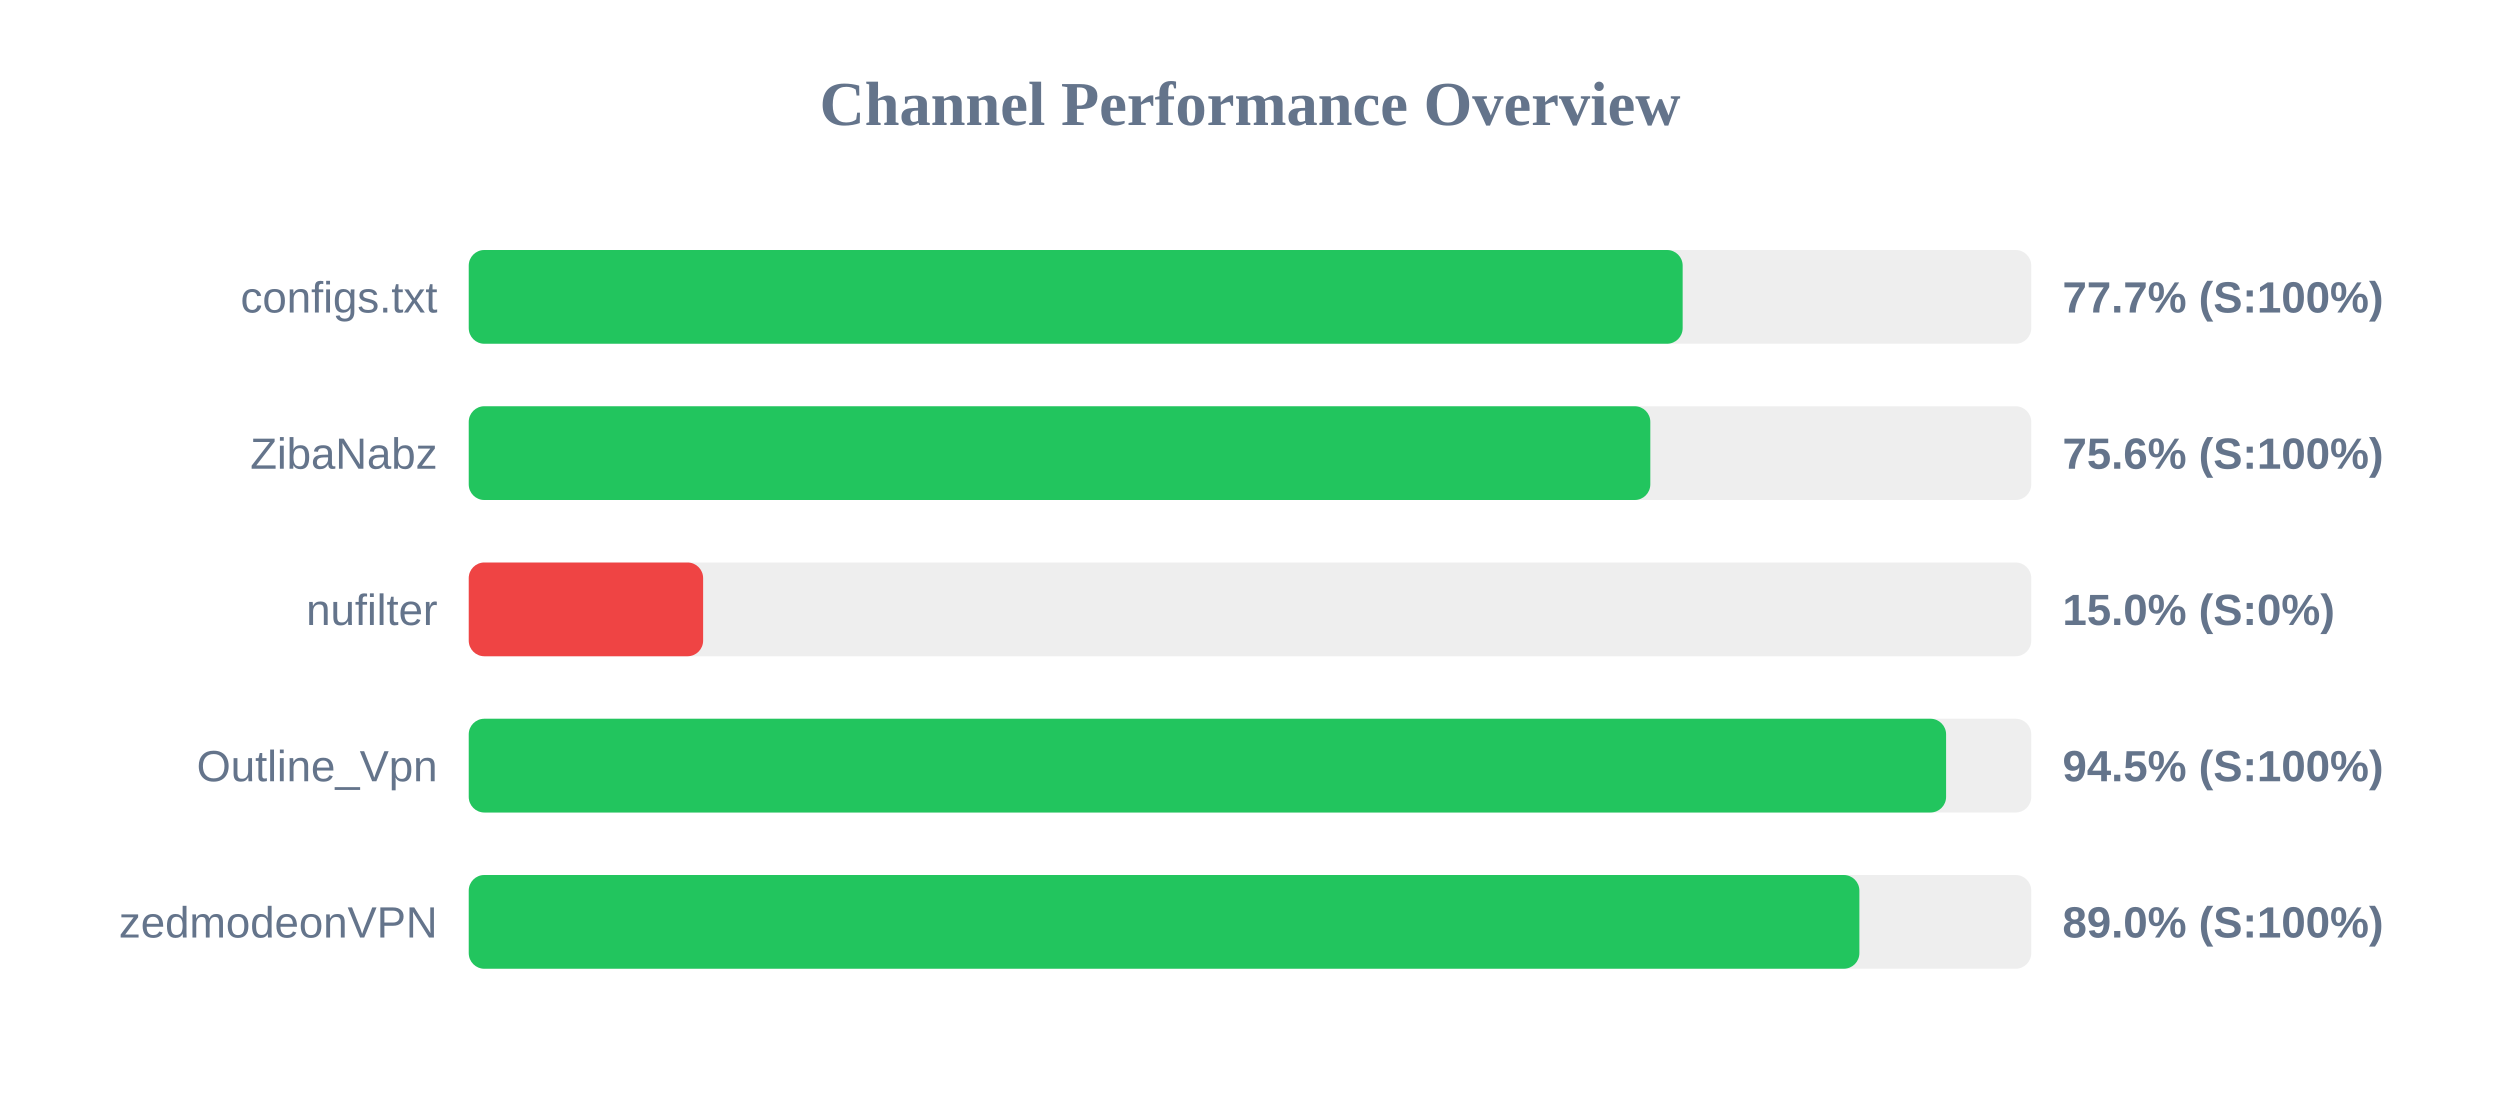
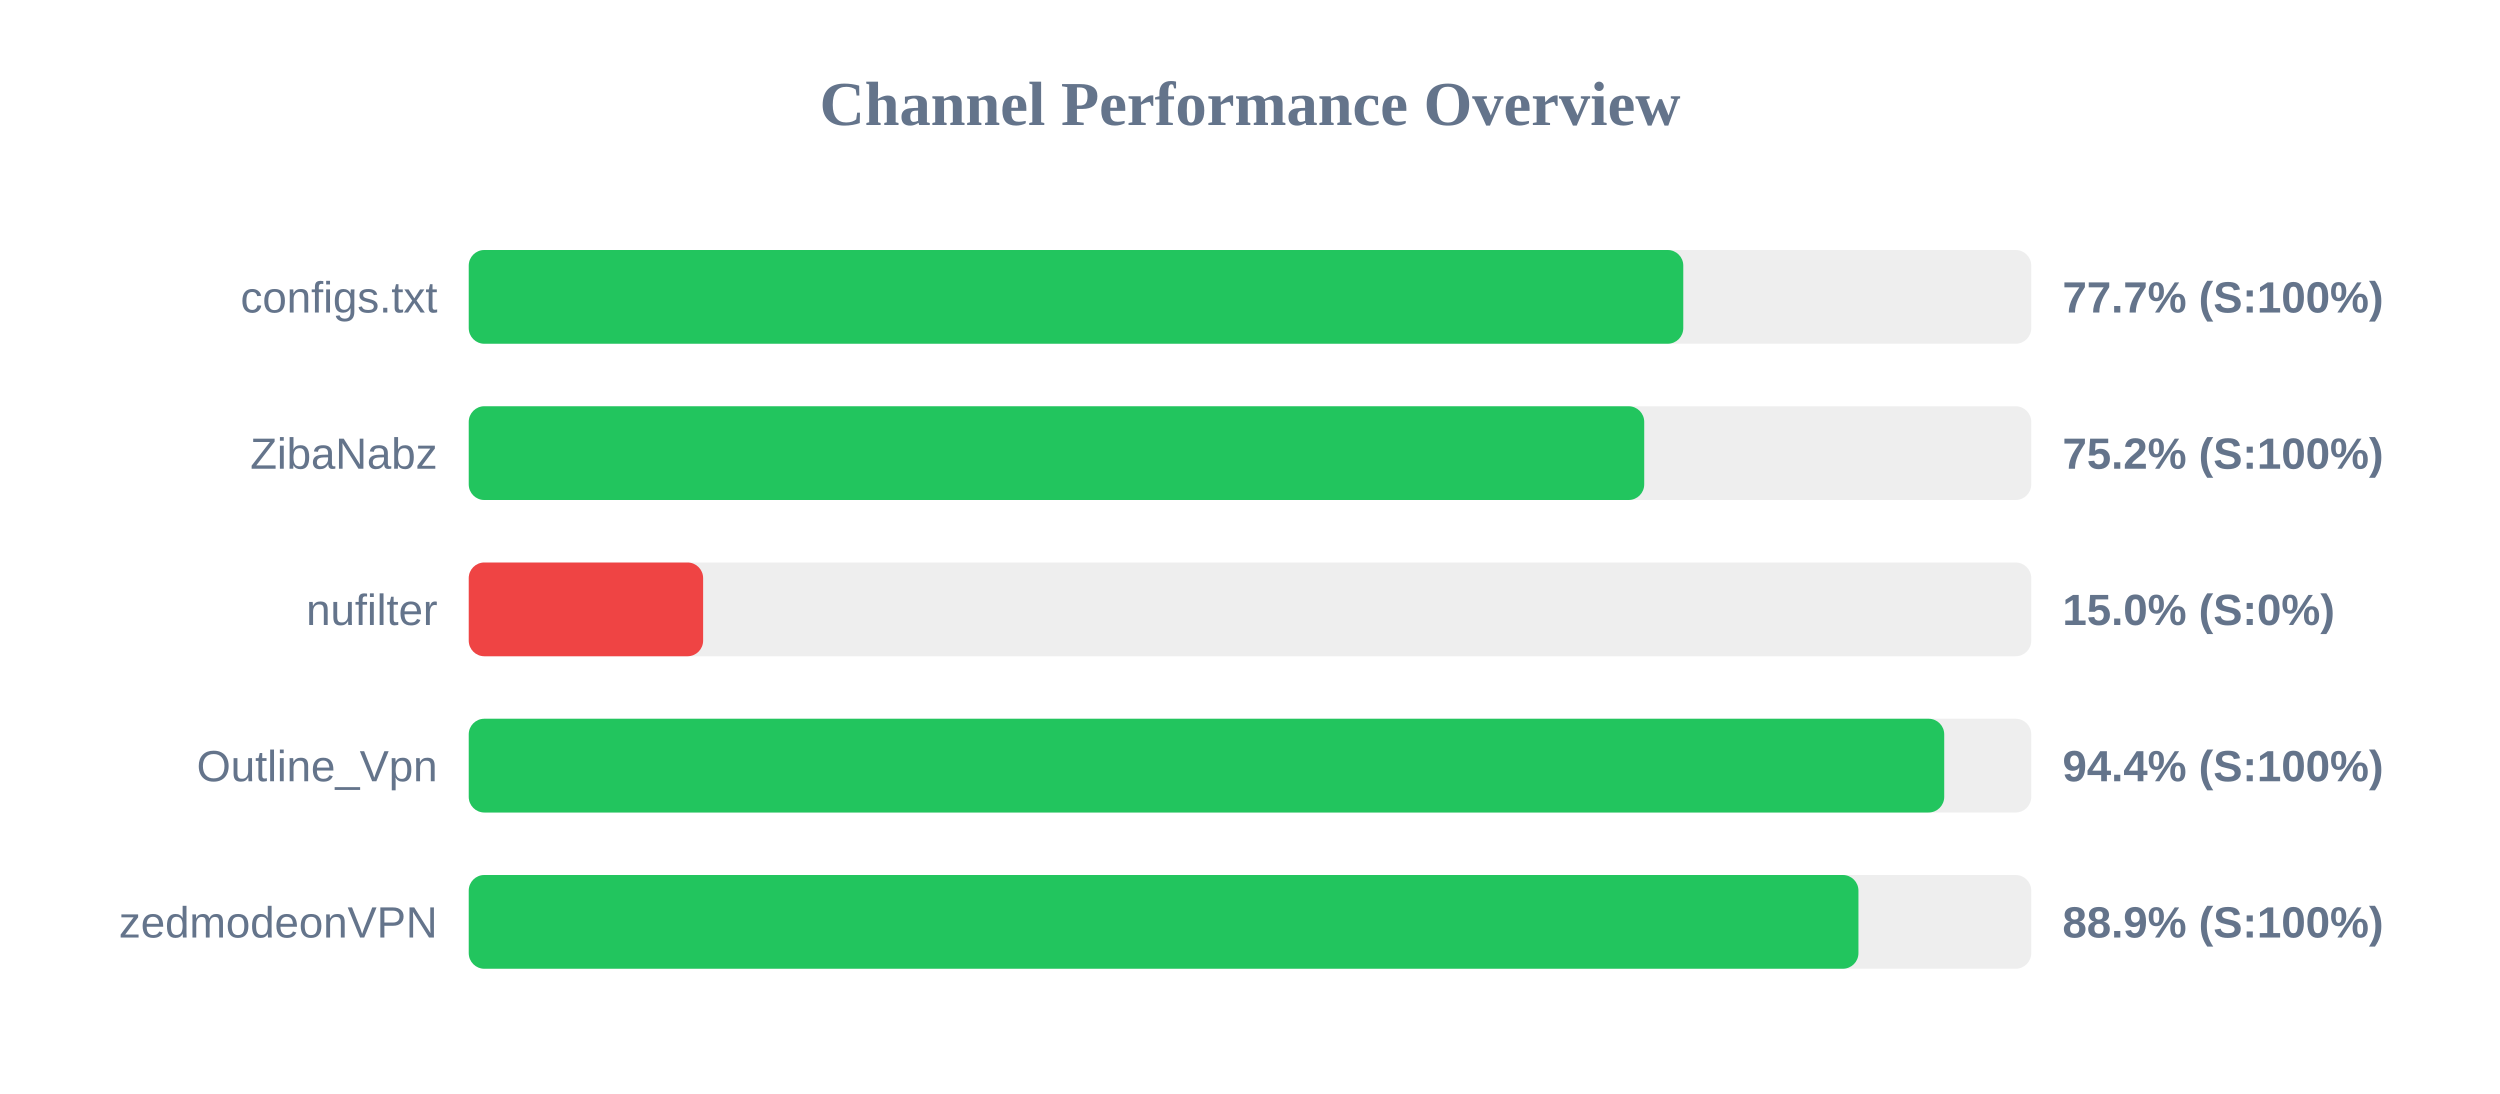
<svg xmlns="http://www.w3.org/2000/svg" width="800" height="350" version="1.1">
  <style>
        .row { font: 14px Arial; fill: #64748b; }
        .score { font: bold 14px Arial; fill: #64748b; }
    </style>
  <text x="400" y="40" text-anchor="middle" font-size="20px" font-weight="bold" fill="#64748b">Channel Performance Overview</text>
  <rect x="150" y="80" width="500" height="30" fill="#eee" rx="5" />
-   <rect x="150" y="80" width="388.45" height="30" fill="#22c55e" rx="5" />
+   <rect x="150" y="80" width="388.65" height="30" fill="#22c55e" rx="5" />
  <text x="140" y="100" text-anchor="end" class="row">configs.txt</text>
  <text x="660" y="100" text-anchor="start" class="score">77.7% (S:100%)</text>
  <rect x="150" y="130" width="500" height="30" fill="#eee" rx="5" />
-   <rect x="150" y="130" width="378.1" height="30" fill="#22c55e" rx="5" />
+   <rect x="150" y="130" width="376.15" height="30" fill="#22c55e" rx="5" />
  <text x="140" y="150" text-anchor="end" class="row">ZibaNabz</text>
-   <text x="660" y="150" text-anchor="start" class="score">75.6% (S:100%)</text>
+   <text x="660" y="150" text-anchor="start" class="score">75.2% (S:100%)</text>
  <rect x="150" y="180" width="500" height="30" fill="#eee" rx="5" />
  <rect x="150" y="180" width="75.0" height="30" fill="#ef4444" rx="5" />
  <text x="140" y="200" text-anchor="end" class="row">nufilter</text>
  <text x="660" y="200" text-anchor="start" class="score">15.0% (S:0%)</text>
  <rect x="150" y="230" width="500" height="30" fill="#eee" rx="5" />
-   <rect x="150" y="230" width="472.75" height="30" fill="#22c55e" rx="5" />
+   <rect x="150" y="230" width="472.15" height="30" fill="#22c55e" rx="5" />
  <text x="140" y="250" text-anchor="end" class="row">Outline_Vpn</text>
-   <text x="660" y="250" text-anchor="start" class="score">94.5% (S:100%)</text>
+   <text x="660" y="250" text-anchor="start" class="score">94.4% (S:100%)</text>
  <rect x="150" y="280" width="500" height="30" fill="#eee" rx="5" />
-   <rect x="150" y="280" width="445.0" height="30" fill="#22c55e" rx="5" />
+   <rect x="150" y="280" width="444.7" height="30" fill="#22c55e" rx="5" />
  <text x="140" y="300" text-anchor="end" class="row">zedmodeonVPN</text>
-   <text x="660" y="300" text-anchor="start" class="score">89.0% (S:100%)</text>
+   <text x="660" y="300" text-anchor="start" class="score">88.9% (S:100%)</text>
</svg>
